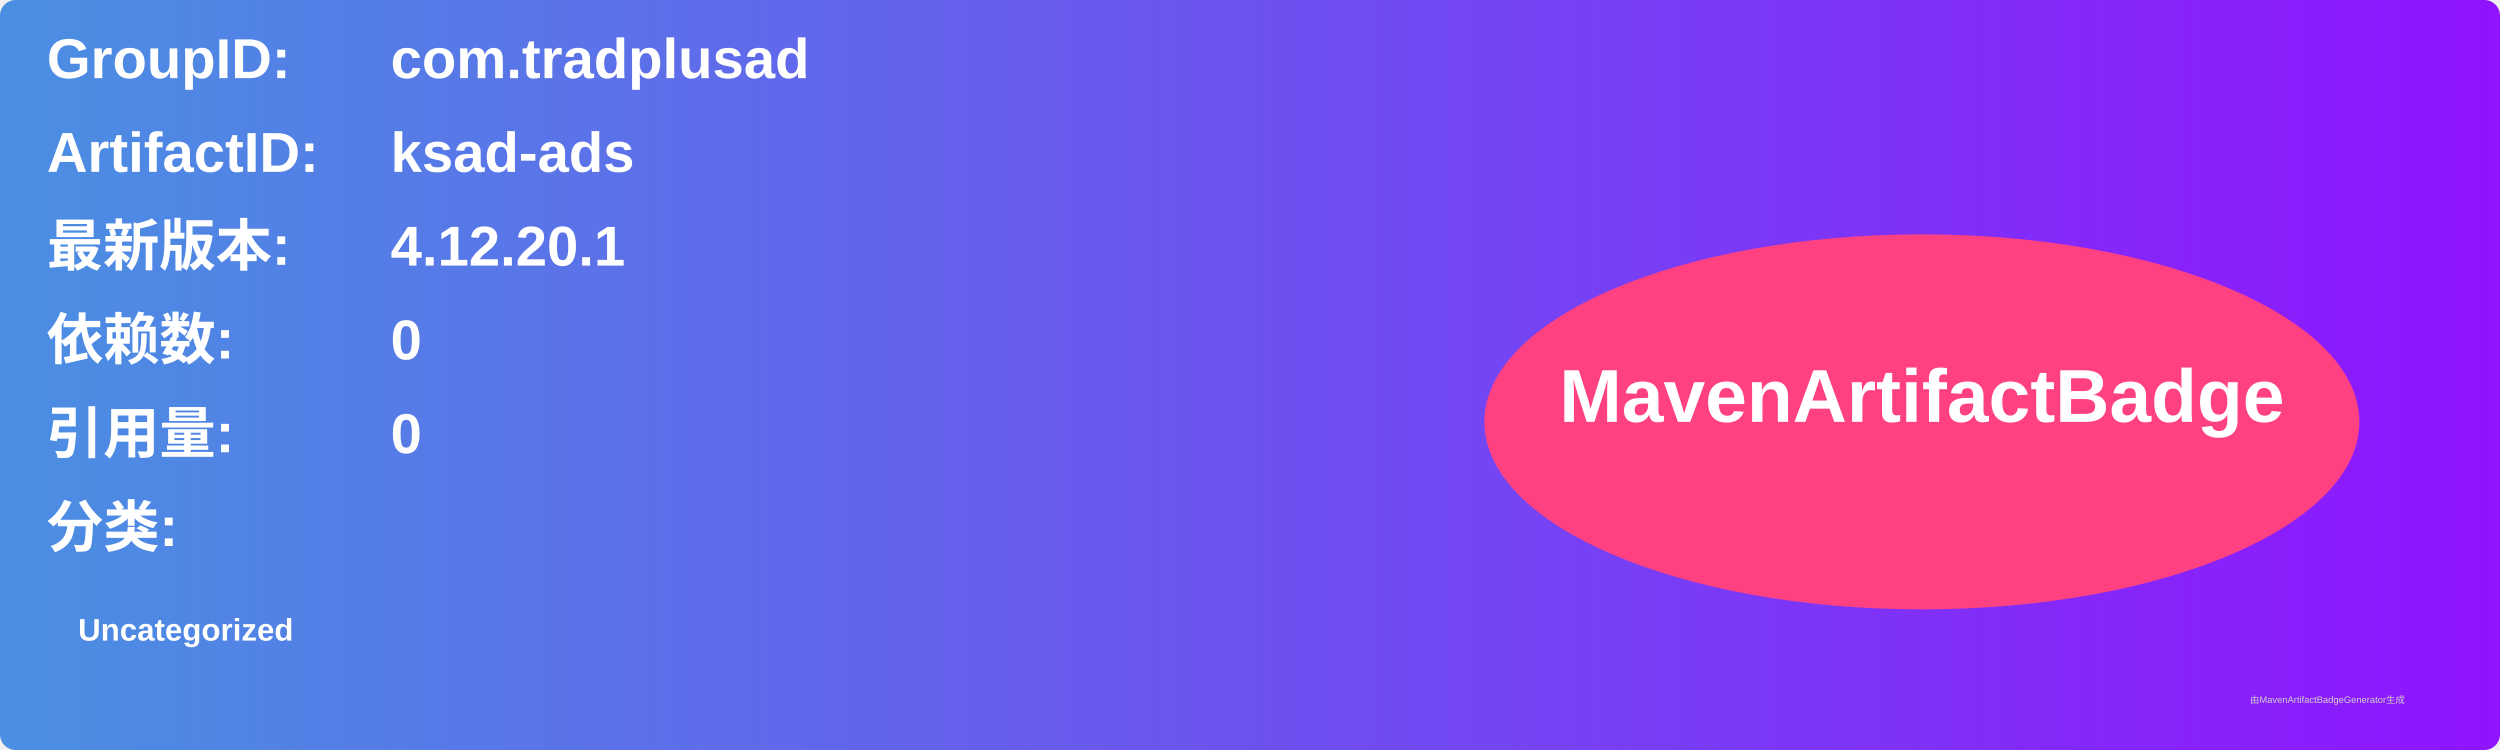
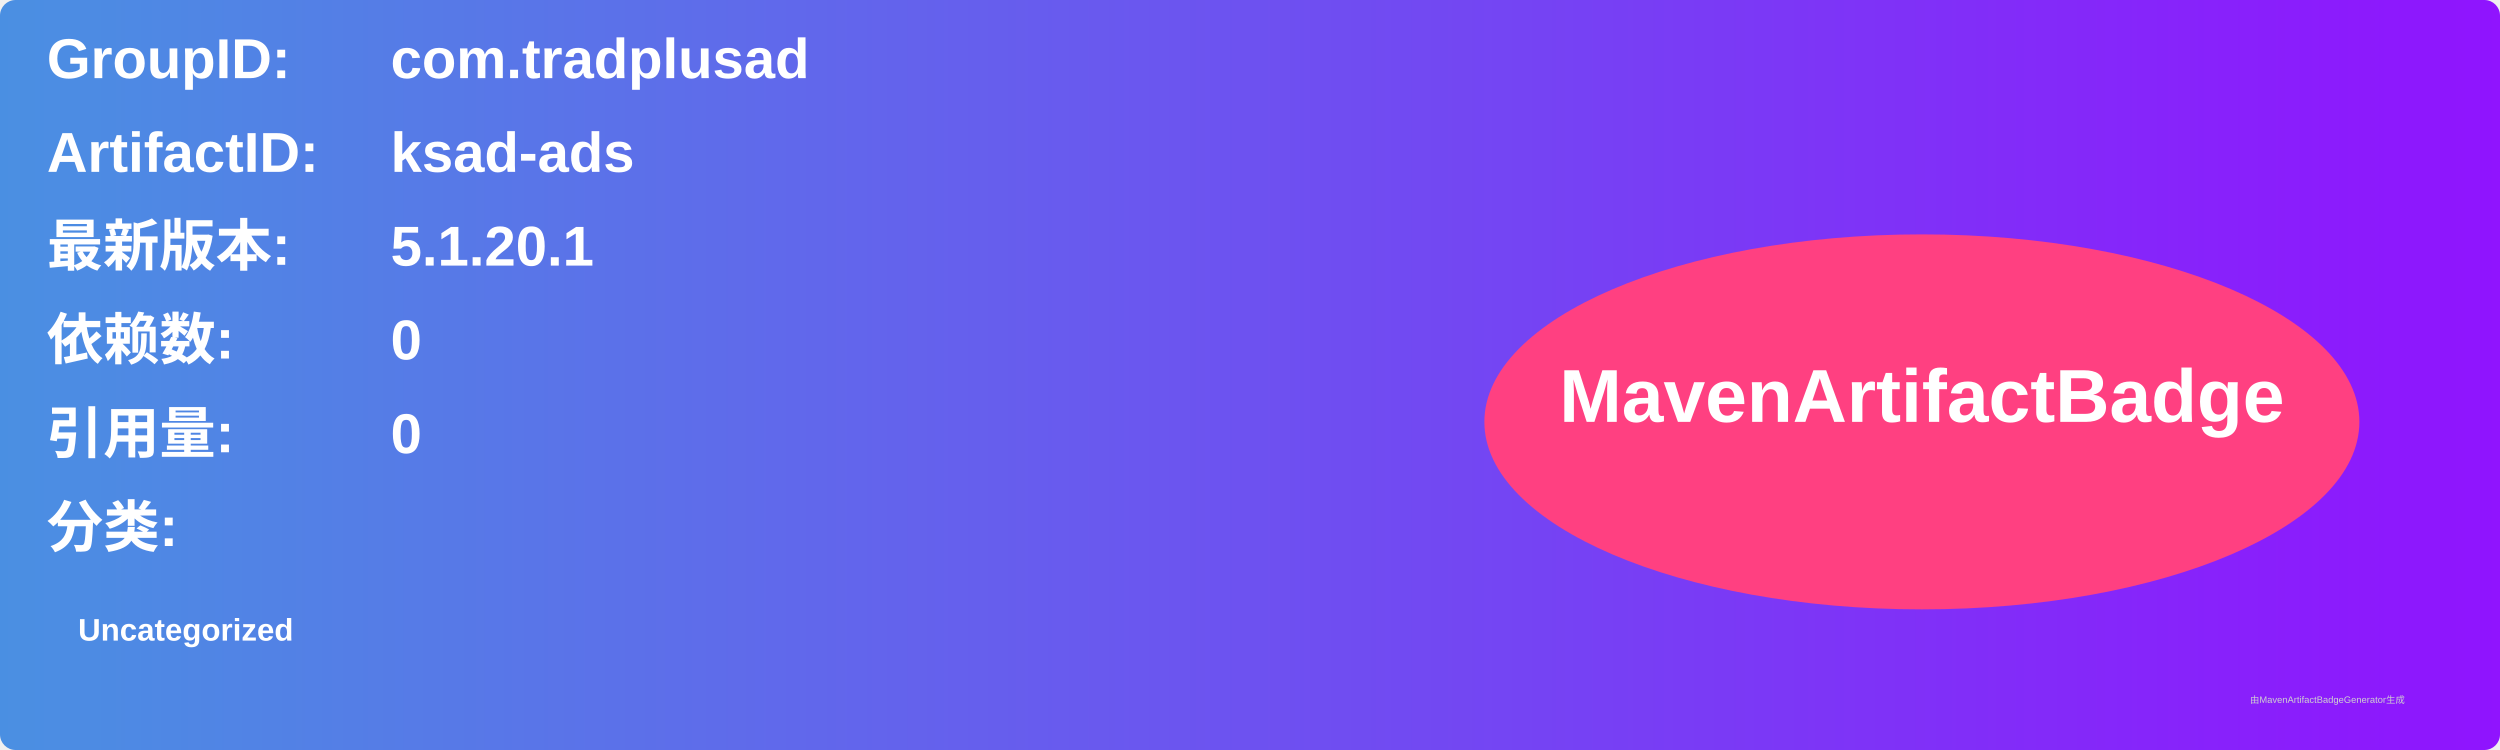
<svg xmlns="http://www.w3.org/2000/svg" width="800" height="240" viewBox="0 0 800 240">
  <linearGradient id="grad" x1="0%" y1="0%" x2="100%" y2="0%">
    <stop offset="0%" stop-color="#4a90e2" />
    <stop offset="100%" stop-color="#9013fe" />
  </linearGradient>
  <rect width="100%" height="100%" rx="5" ry="5" fill="url(#grad)" />
  <g transform="translate(15, 15)">
    <text x="0" y="10" font-family="Arial" font-size="18" fill="white" font-weight="bold" width="260">GroupID:</text>
    <text x="110" y="10" font-family="Arial" font-size="18" fill="white" font-weight="bold" width="460">com.tradplusad</text>
    <text x="0" y="40" font-family="Arial" font-size="18" fill="white" font-weight="bold" width="260">ArtifactID:</text>
    <text x="110" y="40" font-family="Arial" font-size="18" fill="white" font-weight="bold" width="460">ksad-ads</text>
    <text x="0" y="70" font-family="Arial" font-size="18" fill="white" font-weight="bold">最新版本:</text>
    <text x="110" y="70" font-family="Arial" font-size="18" fill="white" font-weight="bold">
-       <tspan font-weight="bold">4.12.20.1</tspan>
+       <tspan font-weight="bold">5.1.20.1</tspan>
    </text>
    <text x="0" y="100" font-family="Arial" font-size="18" fill="white" font-weight="bold">依赖数: </text>
    <text x="110" y="100" font-family="Arial" font-size="18" fill="white">
      <tspan font-weight="bold">0</tspan>
    </text>
    <text x="0" y="130" font-family="Arial" font-size="18" fill="white" font-weight="bold">引用量: </text>
    <text x="110" y="130" font-family="Arial" font-size="18" fill="white">
      <tspan font-weight="bold">0</tspan>
    </text>
    <text x="0" y="160" font-family="Arial" font-size="18" fill="white" font-weight="bold">分类:</text>
    <text x="10" y="190" font-family="Arial" font-size="10" fill="white">
      <tspan font-weight="bold">Uncategorized</tspan>
    </text>
    <ellipse cx="600" cy="120" rx="140" ry="60" fill="#ff4081" />
    <text x="600" y="120" text-anchor="middle" font-family="Arial" font-size="24" fill="white" font-weight="bold">MavenArtifactBadge</text>
  </g>
  <text x="720" y="225" font-family="Arial" font-size="3" fill="#d0d0d0">由MavenArtifactBadgeGenerator生成</text>
</svg>
